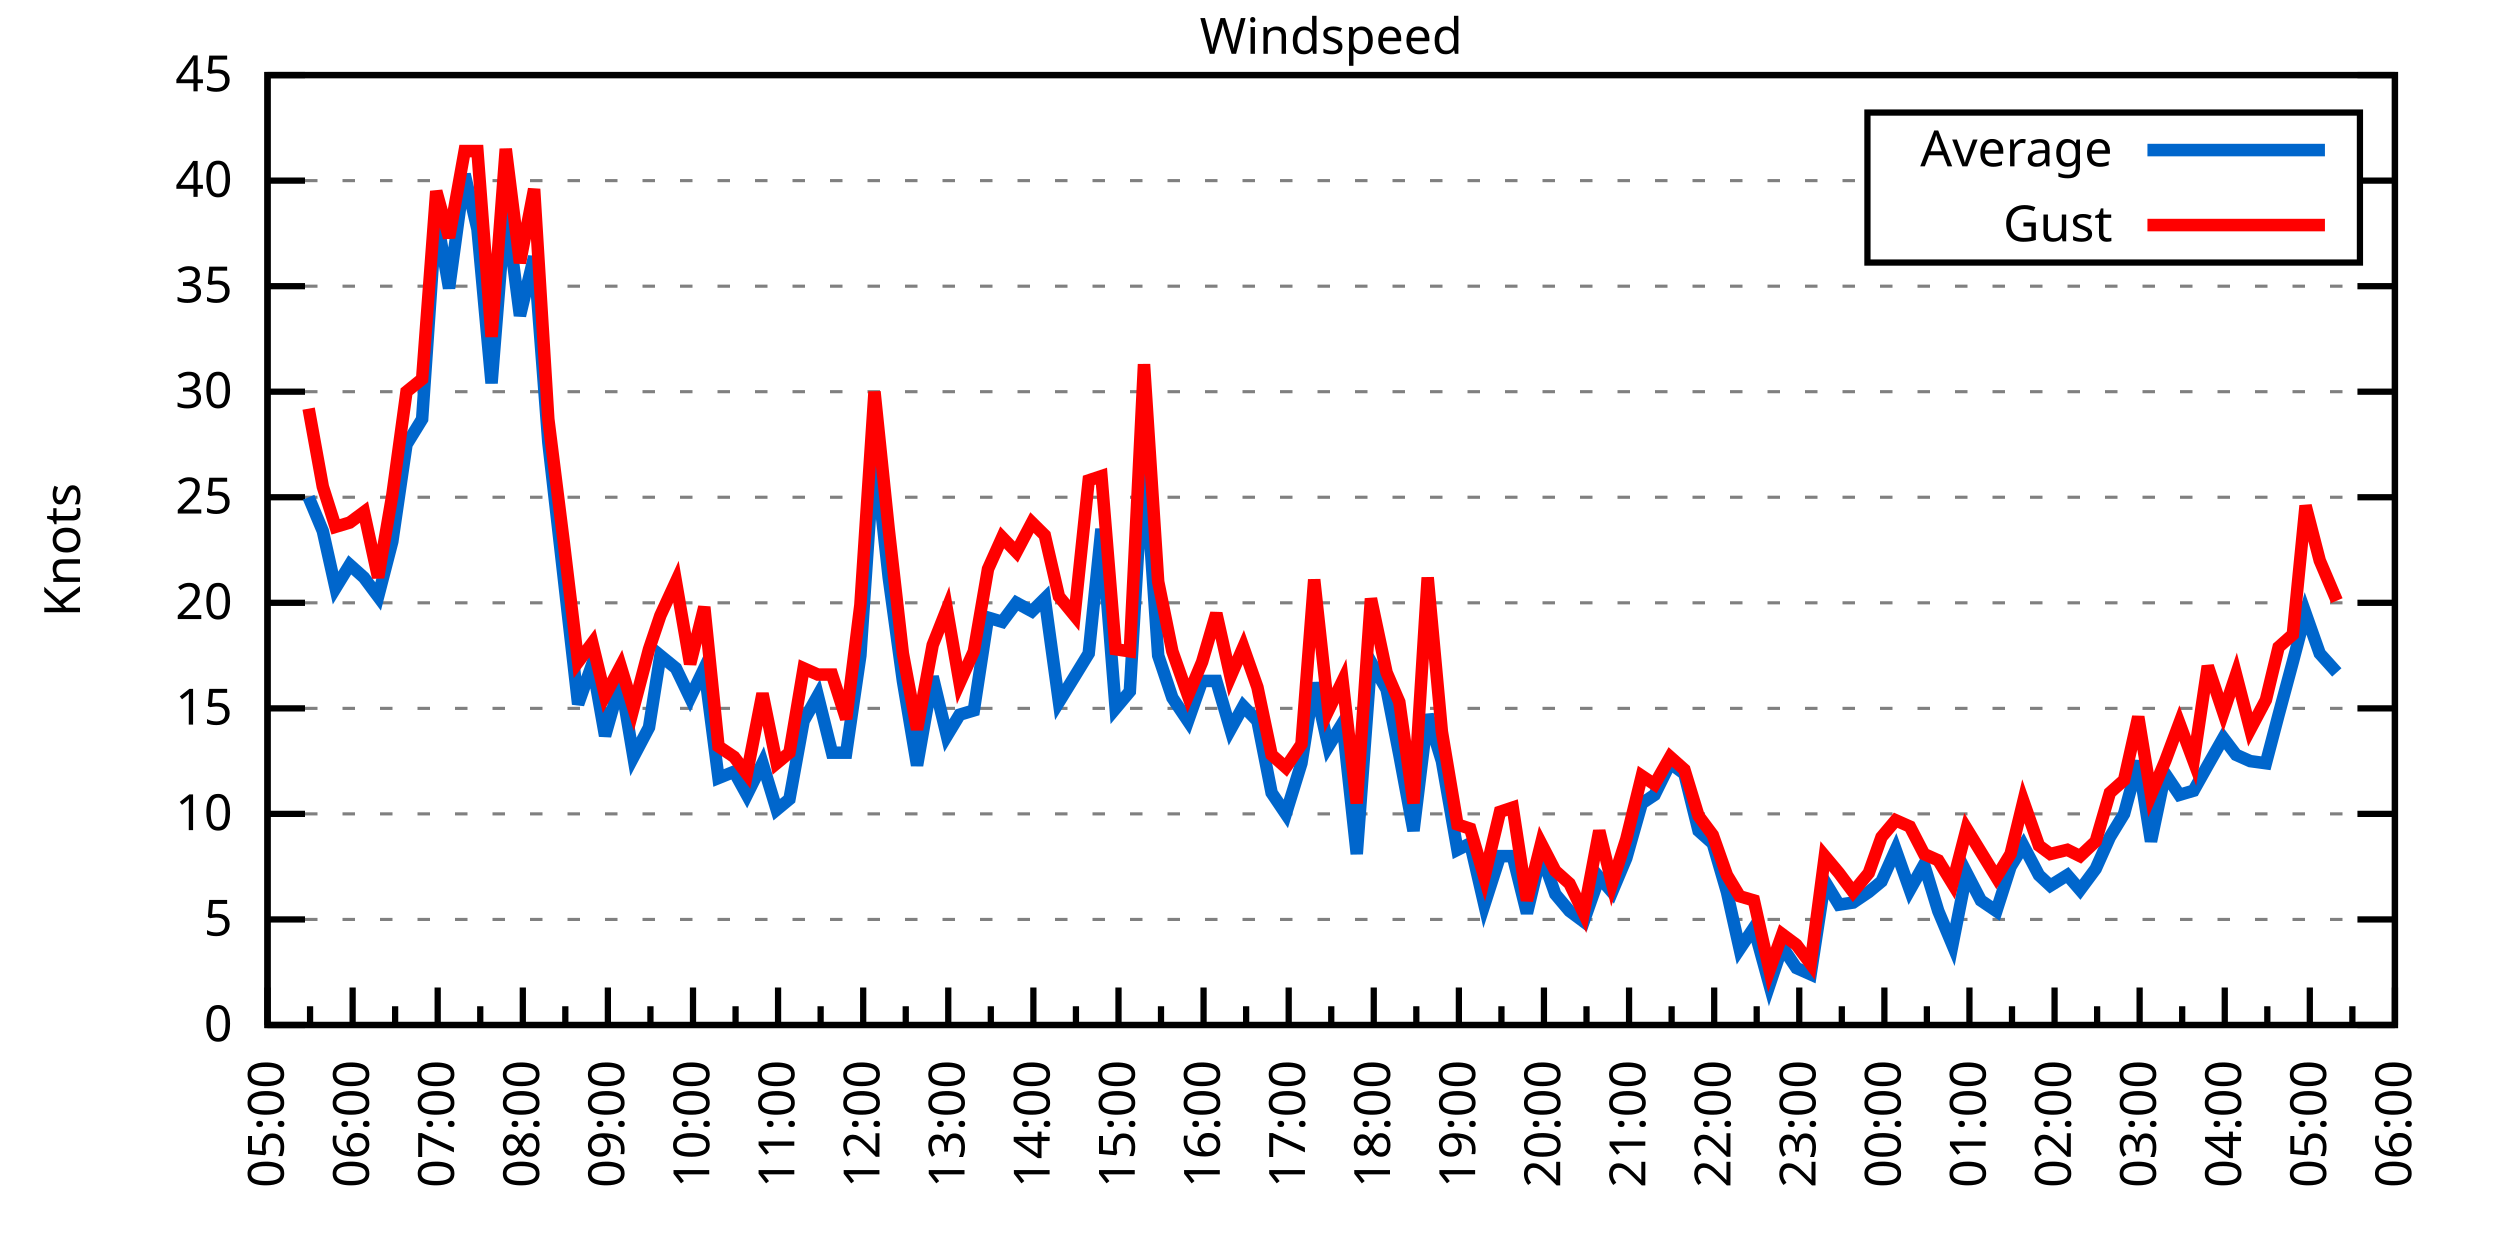
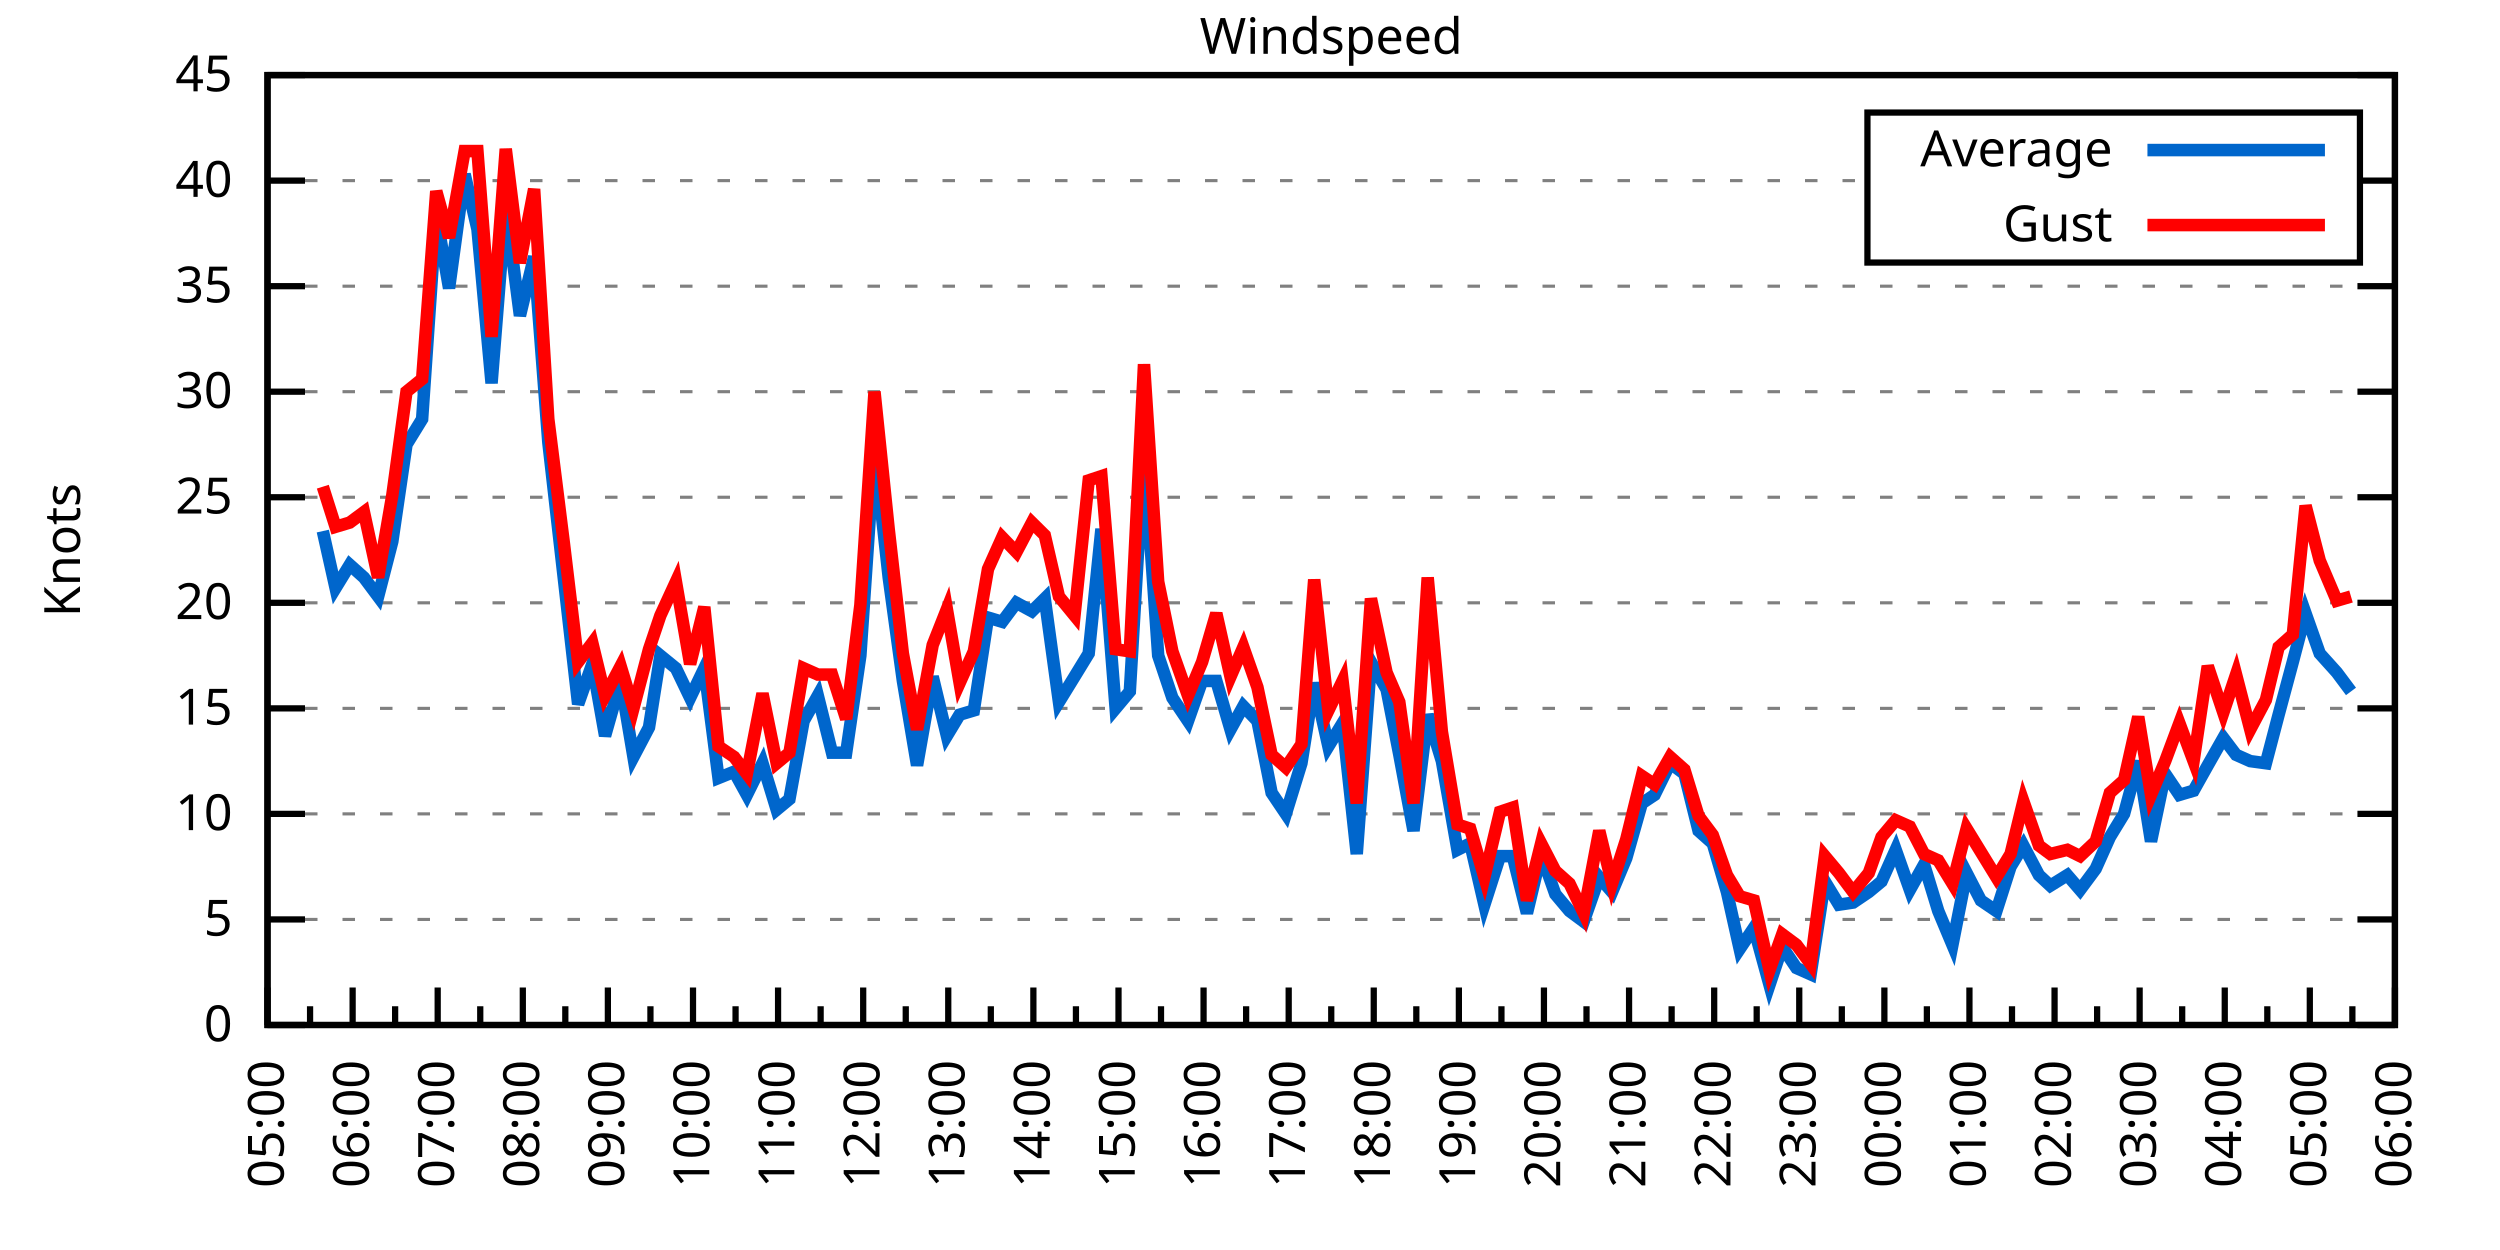
<svg xmlns="http://www.w3.org/2000/svg" xmlns:xlink="http://www.w3.org/1999/xlink" width="400" height="200" viewBox="0 0 400 200">
  <g id="gnuplot_canvas">
    <rect x="0" y="0" width="400" height="200" fill="none" />
    <defs>
      <circle id="gpDot" r="0.5" stroke-width="0.5" stroke="currentColor" />
      <path id="gpPt0" stroke-width="0.333" stroke="currentColor" d="M-1,0 h2 M0,-1 v2" />
      <path id="gpPt1" stroke-width="0.333" stroke="currentColor" d="M-1,-1 L1,1 M1,-1 L-1,1" />
      <path id="gpPt2" stroke-width="0.333" stroke="currentColor" d="M-1,0 L1,0 M0,-1 L0,1 M-1,-1 L1,1 M-1,1 L1,-1" />
      <rect id="gpPt3" stroke-width="0.333" stroke="currentColor" x="-1" y="-1" width="2" height="2" />
      <rect id="gpPt4" stroke-width="0.333" stroke="currentColor" fill="currentColor" x="-1" y="-1" width="2" height="2" />
      <circle id="gpPt5" stroke-width="0.333" stroke="currentColor" cx="0" cy="0" r="1" />
      <use xlink:href="#gpPt5" id="gpPt6" fill="currentColor" stroke="none" />
      <path id="gpPt7" stroke-width="0.333" stroke="currentColor" d="M0,-1.33 L-1.33,0.67 L1.33,0.67 z" />
      <use xlink:href="#gpPt7" id="gpPt8" fill="currentColor" stroke="none" />
      <use xlink:href="#gpPt7" id="gpPt9" stroke="currentColor" transform="rotate(180)" />
      <use xlink:href="#gpPt9" id="gpPt10" fill="currentColor" stroke="none" />
      <use xlink:href="#gpPt3" id="gpPt11" stroke="currentColor" transform="rotate(45)" />
      <use xlink:href="#gpPt11" id="gpPt12" fill="currentColor" stroke="none" />
      <path id="gpPt13" stroke-width="0.333" stroke="currentColor" d="M0,1.330 L1.265,0.411 L0.782,-1.067 L-0.782,-1.076 L-1.265,0.411 z" />
      <use xlink:href="#gpPt13" id="gpPt14" fill="currentColor" stroke="none" />
      <filter id="textbox" filterUnits="objectBoundingBox" x="0" y="0" height="1" width="1">
        <feFlood flood-color="white" flood-opacity="1" result="bgnd" />
        <feComposite in="SourceGraphic" in2="bgnd" operator="atop" />
      </filter>
      <filter id="greybox" filterUnits="objectBoundingBox" x="0" y="0" height="1" width="1">
        <feFlood flood-color="lightgrey" flood-opacity="1" result="grey" />
        <feComposite in="SourceGraphic" in2="grey" operator="atop" />
      </filter>
    </defs>
    <g fill="none" color="white" stroke="currentColor" stroke-width="1.00" stroke-linecap="butt" stroke-linejoin="miter">
</g>
    <g fill="none" color="black" stroke="currentColor" stroke-width="1.00" stroke-linecap="butt" stroke-linejoin="miter">
      <g stroke="none" shape-rendering="crispEdges">
        <polygon fill="rgb(255, 255, 255)" points="42.80,164.00 383.18,164.00 383.18,12.02 42.80,12.02 " />
      </g>
    </g>
    <g fill="none" color="black" stroke="currentColor" stroke-width="1.00" stroke-linecap="butt" stroke-linejoin="miter">
</g>
    <g fill="none" color="black" stroke="black" stroke-width="0.50" stroke-linecap="butt" stroke-linejoin="miter">
</g>
    <g fill="none" color="gray" stroke="currentColor" stroke-width="0.50" stroke-linecap="butt" stroke-linejoin="miter">
      <path stroke="gray" stroke-dasharray="2,4" class="gridline" d="M42.80,164.00 L383.19,164.00  " />
    </g>
    <g fill="none" color="gray" stroke="gray" stroke-width="1.00" stroke-linecap="butt" stroke-linejoin="miter">
</g>
    <g fill="none" color="black" stroke="currentColor" stroke-width="1.00" stroke-linecap="butt" stroke-linejoin="miter">
      <path stroke="black" d="M42.80,164.00 L48.80,164.00 M383.19,164.00 L377.19,164.00  " />
      <g transform="translate(37.20,166.60)" stroke="none" fill="black" font-family="Sans" font-size="8.00" text-anchor="end">
        <text>
          <tspan font-family="Sans"> 0</tspan>
        </text>
      </g>
    </g>
    <g fill="none" color="black" stroke="currentColor" stroke-width="1.00" stroke-linecap="butt" stroke-linejoin="miter">
</g>
    <g fill="none" color="black" stroke="black" stroke-width="0.50" stroke-linecap="butt" stroke-linejoin="miter">
</g>
    <g fill="none" color="gray" stroke="currentColor" stroke-width="0.50" stroke-linecap="butt" stroke-linejoin="miter">
      <path stroke="gray" stroke-dasharray="2,4" class="gridline" d="M42.80,147.11 L383.19,147.11  " />
    </g>
    <g fill="none" color="gray" stroke="gray" stroke-width="1.00" stroke-linecap="butt" stroke-linejoin="miter">
</g>
    <g fill="none" color="black" stroke="currentColor" stroke-width="1.00" stroke-linecap="butt" stroke-linejoin="miter">
      <path stroke="black" d="M42.80,147.11 L48.80,147.11 M383.19,147.11 L377.19,147.11  " />
      <g transform="translate(37.20,149.71)" stroke="none" fill="black" font-family="Sans" font-size="8.00" text-anchor="end">
        <text>
          <tspan font-family="Sans"> 5</tspan>
        </text>
      </g>
    </g>
    <g fill="none" color="black" stroke="currentColor" stroke-width="1.00" stroke-linecap="butt" stroke-linejoin="miter">
</g>
    <g fill="none" color="black" stroke="black" stroke-width="0.50" stroke-linecap="butt" stroke-linejoin="miter">
</g>
    <g fill="none" color="gray" stroke="currentColor" stroke-width="0.50" stroke-linecap="butt" stroke-linejoin="miter">
      <path stroke="gray" stroke-dasharray="2,4" class="gridline" d="M42.80,130.22 L383.19,130.22  " />
    </g>
    <g fill="none" color="gray" stroke="gray" stroke-width="1.00" stroke-linecap="butt" stroke-linejoin="miter">
</g>
    <g fill="none" color="black" stroke="currentColor" stroke-width="1.00" stroke-linecap="butt" stroke-linejoin="miter">
      <path stroke="black" d="M42.80,130.22 L48.80,130.22 M383.19,130.22 L377.19,130.22  " />
      <g transform="translate(37.20,132.82)" stroke="none" fill="black" font-family="Sans" font-size="8.00" text-anchor="end">
        <text>
          <tspan font-family="Sans"> 10</tspan>
        </text>
      </g>
    </g>
    <g fill="none" color="black" stroke="currentColor" stroke-width="1.00" stroke-linecap="butt" stroke-linejoin="miter">
</g>
    <g fill="none" color="black" stroke="black" stroke-width="0.50" stroke-linecap="butt" stroke-linejoin="miter">
</g>
    <g fill="none" color="gray" stroke="currentColor" stroke-width="0.50" stroke-linecap="butt" stroke-linejoin="miter">
      <path stroke="gray" stroke-dasharray="2,4" class="gridline" d="M42.80,113.34 L383.19,113.34  " />
    </g>
    <g fill="none" color="gray" stroke="gray" stroke-width="1.00" stroke-linecap="butt" stroke-linejoin="miter">
</g>
    <g fill="none" color="black" stroke="currentColor" stroke-width="1.00" stroke-linecap="butt" stroke-linejoin="miter">
      <path stroke="black" d="M42.80,113.34 L48.80,113.34 M383.19,113.34 L377.19,113.34  " />
      <g transform="translate(37.20,115.94)" stroke="none" fill="black" font-family="Sans" font-size="8.00" text-anchor="end">
        <text>
          <tspan font-family="Sans"> 15</tspan>
        </text>
      </g>
    </g>
    <g fill="none" color="black" stroke="currentColor" stroke-width="1.00" stroke-linecap="butt" stroke-linejoin="miter">
</g>
    <g fill="none" color="black" stroke="black" stroke-width="0.50" stroke-linecap="butt" stroke-linejoin="miter">
</g>
    <g fill="none" color="gray" stroke="currentColor" stroke-width="0.50" stroke-linecap="butt" stroke-linejoin="miter">
      <path stroke="gray" stroke-dasharray="2,4" class="gridline" d="M42.80,96.45 L383.19,96.45  " />
    </g>
    <g fill="none" color="gray" stroke="gray" stroke-width="1.00" stroke-linecap="butt" stroke-linejoin="miter">
</g>
    <g fill="none" color="black" stroke="currentColor" stroke-width="1.00" stroke-linecap="butt" stroke-linejoin="miter">
      <path stroke="black" d="M42.80,96.45 L48.80,96.45 M383.19,96.45 L377.19,96.45  " />
      <g transform="translate(37.20,99.05)" stroke="none" fill="black" font-family="Sans" font-size="8.00" text-anchor="end">
        <text>
          <tspan font-family="Sans"> 20</tspan>
        </text>
      </g>
    </g>
    <g fill="none" color="black" stroke="currentColor" stroke-width="1.00" stroke-linecap="butt" stroke-linejoin="miter">
</g>
    <g fill="none" color="black" stroke="black" stroke-width="0.50" stroke-linecap="butt" stroke-linejoin="miter">
</g>
    <g fill="none" color="gray" stroke="currentColor" stroke-width="0.50" stroke-linecap="butt" stroke-linejoin="miter">
      <path stroke="gray" stroke-dasharray="2,4" class="gridline" d="M42.80,79.56 L383.19,79.56  " />
    </g>
    <g fill="none" color="gray" stroke="gray" stroke-width="1.00" stroke-linecap="butt" stroke-linejoin="miter">
</g>
    <g fill="none" color="black" stroke="currentColor" stroke-width="1.00" stroke-linecap="butt" stroke-linejoin="miter">
      <path stroke="black" d="M42.80,79.56 L48.80,79.56 M383.19,79.56 L377.19,79.56  " />
      <g transform="translate(37.20,82.16)" stroke="none" fill="black" font-family="Sans" font-size="8.00" text-anchor="end">
        <text>
          <tspan font-family="Sans"> 25</tspan>
        </text>
      </g>
    </g>
    <g fill="none" color="black" stroke="currentColor" stroke-width="1.00" stroke-linecap="butt" stroke-linejoin="miter">
</g>
    <g fill="none" color="black" stroke="black" stroke-width="0.50" stroke-linecap="butt" stroke-linejoin="miter">
</g>
    <g fill="none" color="gray" stroke="currentColor" stroke-width="0.50" stroke-linecap="butt" stroke-linejoin="miter">
      <path stroke="gray" stroke-dasharray="2,4" class="gridline" d="M42.80,62.67 L383.19,62.67  " />
    </g>
    <g fill="none" color="gray" stroke="gray" stroke-width="1.00" stroke-linecap="butt" stroke-linejoin="miter">
</g>
    <g fill="none" color="black" stroke="currentColor" stroke-width="1.00" stroke-linecap="butt" stroke-linejoin="miter">
      <path stroke="black" d="M42.80,62.67 L48.80,62.67 M383.19,62.67 L377.19,62.67  " />
      <g transform="translate(37.20,65.27)" stroke="none" fill="black" font-family="Sans" font-size="8.00" text-anchor="end">
        <text>
          <tspan font-family="Sans"> 30</tspan>
        </text>
      </g>
    </g>
    <g fill="none" color="black" stroke="currentColor" stroke-width="1.00" stroke-linecap="butt" stroke-linejoin="miter">
</g>
    <g fill="none" color="black" stroke="black" stroke-width="0.50" stroke-linecap="butt" stroke-linejoin="miter">
</g>
    <g fill="none" color="gray" stroke="currentColor" stroke-width="0.50" stroke-linecap="butt" stroke-linejoin="miter">
      <path stroke="gray" stroke-dasharray="2,4" class="gridline" d="M42.80,45.79 L383.19,45.79  " />
    </g>
    <g fill="none" color="gray" stroke="gray" stroke-width="1.00" stroke-linecap="butt" stroke-linejoin="miter">
</g>
    <g fill="none" color="black" stroke="currentColor" stroke-width="1.00" stroke-linecap="butt" stroke-linejoin="miter">
      <path stroke="black" d="M42.80,45.79 L48.80,45.79 M383.19,45.79 L377.19,45.79  " />
      <g transform="translate(37.20,48.39)" stroke="none" fill="black" font-family="Sans" font-size="8.00" text-anchor="end">
        <text>
          <tspan font-family="Sans"> 35</tspan>
        </text>
      </g>
    </g>
    <g fill="none" color="black" stroke="currentColor" stroke-width="1.00" stroke-linecap="butt" stroke-linejoin="miter">
</g>
    <g fill="none" color="black" stroke="black" stroke-width="0.50" stroke-linecap="butt" stroke-linejoin="miter">
</g>
    <g fill="none" color="gray" stroke="currentColor" stroke-width="0.50" stroke-linecap="butt" stroke-linejoin="miter">
      <path stroke="gray" stroke-dasharray="2,4" class="gridline" d="M42.80,28.90 L298.79,28.90 M377.59,28.90 L383.19,28.90  " />
    </g>
    <g fill="none" color="gray" stroke="gray" stroke-width="1.00" stroke-linecap="butt" stroke-linejoin="miter">
</g>
    <g fill="none" color="black" stroke="currentColor" stroke-width="1.00" stroke-linecap="butt" stroke-linejoin="miter">
      <path stroke="black" d="M42.80,28.90 L48.80,28.90 M383.19,28.90 L377.19,28.90  " />
      <g transform="translate(37.20,31.50)" stroke="none" fill="black" font-family="Sans" font-size="8.00" text-anchor="end">
        <text>
          <tspan font-family="Sans"> 40</tspan>
        </text>
      </g>
    </g>
    <g fill="none" color="black" stroke="currentColor" stroke-width="1.00" stroke-linecap="butt" stroke-linejoin="miter">
</g>
    <g fill="none" color="black" stroke="black" stroke-width="0.50" stroke-linecap="butt" stroke-linejoin="miter">
</g>
    <g fill="none" color="gray" stroke="currentColor" stroke-width="0.50" stroke-linecap="butt" stroke-linejoin="miter">
      <path stroke="gray" stroke-dasharray="2,4" class="gridline" d="M42.80,12.01 L383.19,12.01  " />
    </g>
    <g fill="none" color="gray" stroke="gray" stroke-width="1.00" stroke-linecap="butt" stroke-linejoin="miter">
</g>
    <g fill="none" color="black" stroke="currentColor" stroke-width="1.00" stroke-linecap="butt" stroke-linejoin="miter">
      <path stroke="black" d="M42.80,12.01 L48.80,12.01 M383.19,12.01 L377.19,12.01  " />
      <g transform="translate(37.20,14.61)" stroke="none" fill="black" font-family="Sans" font-size="8.00" text-anchor="end">
        <text>
          <tspan font-family="Sans"> 45</tspan>
        </text>
      </g>
    </g>
    <g fill="none" color="black" stroke="currentColor" stroke-width="1.00" stroke-linecap="butt" stroke-linejoin="miter">
      <path stroke="black" d="M42.80,164.00 L42.80,158.00  " />
      <g transform="translate(45.40,169.60) rotate(270)" stroke="none" fill="black" font-family="Sans" font-size="8.00" text-anchor="end">
        <text>
          <tspan font-family="Sans">05:00</tspan>
        </text>
      </g>
    </g>
    <g fill="none" color="black" stroke="currentColor" stroke-width="1.00" stroke-linecap="butt" stroke-linejoin="miter">
      <path stroke="black" d="M49.61,164.00 L49.61,161.00 M56.42,164.00 L56.42,158.00  " />
      <g transform="translate(59.02,169.60) rotate(270)" stroke="none" fill="black" font-family="Sans" font-size="8.00" text-anchor="end">
        <text>
          <tspan font-family="Sans">06:00</tspan>
        </text>
      </g>
    </g>
    <g fill="none" color="black" stroke="currentColor" stroke-width="1.00" stroke-linecap="butt" stroke-linejoin="miter">
      <path stroke="black" d="M63.22,164.00 L63.22,161.00 M70.03,164.00 L70.03,158.00  " />
      <g transform="translate(72.63,169.60) rotate(270)" stroke="none" fill="black" font-family="Sans" font-size="8.00" text-anchor="end">
        <text>
          <tspan font-family="Sans">07:00</tspan>
        </text>
      </g>
    </g>
    <g fill="none" color="black" stroke="currentColor" stroke-width="1.00" stroke-linecap="butt" stroke-linejoin="miter">
      <path stroke="black" d="M76.84,164.00 L76.84,161.00 M83.65,164.00 L83.65,158.00  " />
      <g transform="translate(86.25,169.60) rotate(270)" stroke="none" fill="black" font-family="Sans" font-size="8.00" text-anchor="end">
        <text>
          <tspan font-family="Sans">08:00</tspan>
        </text>
      </g>
    </g>
    <g fill="none" color="black" stroke="currentColor" stroke-width="1.00" stroke-linecap="butt" stroke-linejoin="miter">
      <path stroke="black" d="M90.45,164.00 L90.45,161.00 M97.26,164.00 L97.26,158.00  " />
      <g transform="translate(99.86,169.60) rotate(270)" stroke="none" fill="black" font-family="Sans" font-size="8.00" text-anchor="end">
        <text>
          <tspan font-family="Sans">09:00</tspan>
        </text>
      </g>
    </g>
    <g fill="none" color="black" stroke="currentColor" stroke-width="1.00" stroke-linecap="butt" stroke-linejoin="miter">
      <path stroke="black" d="M104.07,164.00 L104.07,161.00 M110.88,164.00 L110.88,158.00  " />
      <g transform="translate(113.48,169.60) rotate(270)" stroke="none" fill="black" font-family="Sans" font-size="8.00" text-anchor="end">
        <text>
          <tspan font-family="Sans">10:00</tspan>
        </text>
      </g>
    </g>
    <g fill="none" color="black" stroke="currentColor" stroke-width="1.00" stroke-linecap="butt" stroke-linejoin="miter">
      <path stroke="black" d="M117.69,164.00 L117.69,161.00 M124.49,164.00 L124.49,158.00  " />
      <g transform="translate(127.09,169.60) rotate(270)" stroke="none" fill="black" font-family="Sans" font-size="8.00" text-anchor="end">
        <text>
          <tspan font-family="Sans">11:00</tspan>
        </text>
      </g>
    </g>
    <g fill="none" color="black" stroke="currentColor" stroke-width="1.00" stroke-linecap="butt" stroke-linejoin="miter">
      <path stroke="black" d="M131.30,164.00 L131.30,161.00 M138.11,164.00 L138.11,158.00  " />
      <g transform="translate(140.71,169.60) rotate(270)" stroke="none" fill="black" font-family="Sans" font-size="8.00" text-anchor="end">
        <text>
          <tspan font-family="Sans">12:00</tspan>
        </text>
      </g>
    </g>
    <g fill="none" color="black" stroke="currentColor" stroke-width="1.00" stroke-linecap="butt" stroke-linejoin="miter">
      <path stroke="black" d="M144.92,164.00 L144.92,161.00 M151.72,164.00 L151.72,158.00  " />
      <g transform="translate(154.32,169.60) rotate(270)" stroke="none" fill="black" font-family="Sans" font-size="8.00" text-anchor="end">
        <text>
          <tspan font-family="Sans">13:00</tspan>
        </text>
      </g>
    </g>
    <g fill="none" color="black" stroke="currentColor" stroke-width="1.00" stroke-linecap="butt" stroke-linejoin="miter">
      <path stroke="black" d="M158.53,164.00 L158.53,161.00 M165.34,164.00 L165.34,158.00  " />
      <g transform="translate(167.94,169.60) rotate(270)" stroke="none" fill="black" font-family="Sans" font-size="8.00" text-anchor="end">
        <text>
          <tspan font-family="Sans">14:00</tspan>
        </text>
      </g>
    </g>
    <g fill="none" color="black" stroke="currentColor" stroke-width="1.00" stroke-linecap="butt" stroke-linejoin="miter">
      <path stroke="black" d="M172.15,164.00 L172.15,161.00 M178.96,164.00 L178.96,158.00  " />
      <g transform="translate(181.56,169.60) rotate(270)" stroke="none" fill="black" font-family="Sans" font-size="8.00" text-anchor="end">
        <text>
          <tspan font-family="Sans">15:00</tspan>
        </text>
      </g>
    </g>
    <g fill="none" color="black" stroke="currentColor" stroke-width="1.00" stroke-linecap="butt" stroke-linejoin="miter">
      <path stroke="black" d="M185.76,164.00 L185.76,161.00 M192.57,164.00 L192.57,158.00  " />
      <g transform="translate(195.17,169.60) rotate(270)" stroke="none" fill="black" font-family="Sans" font-size="8.00" text-anchor="end">
        <text>
          <tspan font-family="Sans">16:00</tspan>
        </text>
      </g>
    </g>
    <g fill="none" color="black" stroke="currentColor" stroke-width="1.00" stroke-linecap="butt" stroke-linejoin="miter">
      <path stroke="black" d="M199.38,164.00 L199.38,161.00 M206.19,164.00 L206.19,158.00  " />
      <g transform="translate(208.79,169.60) rotate(270)" stroke="none" fill="black" font-family="Sans" font-size="8.00" text-anchor="end">
        <text>
          <tspan font-family="Sans">17:00</tspan>
        </text>
      </g>
    </g>
    <g fill="none" color="black" stroke="currentColor" stroke-width="1.00" stroke-linecap="butt" stroke-linejoin="miter">
      <path stroke="black" d="M213.00,164.00 L213.00,161.00 M219.80,164.00 L219.80,158.00  " />
      <g transform="translate(222.40,169.60) rotate(270)" stroke="none" fill="black" font-family="Sans" font-size="8.00" text-anchor="end">
        <text>
          <tspan font-family="Sans">18:00</tspan>
        </text>
      </g>
    </g>
    <g fill="none" color="black" stroke="currentColor" stroke-width="1.00" stroke-linecap="butt" stroke-linejoin="miter">
      <path stroke="black" d="M226.61,164.00 L226.61,161.00 M233.42,164.00 L233.42,158.00  " />
      <g transform="translate(236.02,169.60) rotate(270)" stroke="none" fill="black" font-family="Sans" font-size="8.00" text-anchor="end">
        <text>
          <tspan font-family="Sans">19:00</tspan>
        </text>
      </g>
    </g>
    <g fill="none" color="black" stroke="currentColor" stroke-width="1.00" stroke-linecap="butt" stroke-linejoin="miter">
      <path stroke="black" d="M240.23,164.00 L240.23,161.00 M247.03,164.00 L247.03,158.00  " />
      <g transform="translate(249.63,169.60) rotate(270)" stroke="none" fill="black" font-family="Sans" font-size="8.00" text-anchor="end">
        <text>
          <tspan font-family="Sans">20:00</tspan>
        </text>
      </g>
    </g>
    <g fill="none" color="black" stroke="currentColor" stroke-width="1.00" stroke-linecap="butt" stroke-linejoin="miter">
      <path stroke="black" d="M253.84,164.00 L253.84,161.00 M260.65,164.00 L260.65,158.00  " />
      <g transform="translate(263.25,169.60) rotate(270)" stroke="none" fill="black" font-family="Sans" font-size="8.00" text-anchor="end">
        <text>
          <tspan font-family="Sans">21:00</tspan>
        </text>
      </g>
    </g>
    <g fill="none" color="black" stroke="currentColor" stroke-width="1.00" stroke-linecap="butt" stroke-linejoin="miter">
      <path stroke="black" d="M267.46,164.00 L267.46,161.00 M274.27,164.00 L274.27,158.00  " />
      <g transform="translate(276.87,169.60) rotate(270)" stroke="none" fill="black" font-family="Sans" font-size="8.00" text-anchor="end">
        <text>
          <tspan font-family="Sans">22:00</tspan>
        </text>
      </g>
    </g>
    <g fill="none" color="black" stroke="currentColor" stroke-width="1.00" stroke-linecap="butt" stroke-linejoin="miter">
      <path stroke="black" d="M281.07,164.00 L281.07,161.00 M287.88,164.00 L287.88,158.00  " />
      <g transform="translate(290.48,169.60) rotate(270)" stroke="none" fill="black" font-family="Sans" font-size="8.00" text-anchor="end">
        <text>
          <tspan font-family="Sans">23:00</tspan>
        </text>
      </g>
    </g>
    <g fill="none" color="black" stroke="currentColor" stroke-width="1.00" stroke-linecap="butt" stroke-linejoin="miter">
      <path stroke="black" d="M294.69,164.00 L294.69,161.00 M301.50,164.00 L301.50,158.00  " />
      <g transform="translate(304.10,169.60) rotate(270)" stroke="none" fill="black" font-family="Sans" font-size="8.00" text-anchor="end">
        <text>
          <tspan font-family="Sans">00:00</tspan>
        </text>
      </g>
    </g>
    <g fill="none" color="black" stroke="currentColor" stroke-width="1.00" stroke-linecap="butt" stroke-linejoin="miter">
      <path stroke="black" d="M308.30,164.00 L308.30,161.00 M315.11,164.00 L315.11,158.00  " />
      <g transform="translate(317.71,169.60) rotate(270)" stroke="none" fill="black" font-family="Sans" font-size="8.00" text-anchor="end">
        <text>
          <tspan font-family="Sans">01:00</tspan>
        </text>
      </g>
    </g>
    <g fill="none" color="black" stroke="currentColor" stroke-width="1.00" stroke-linecap="butt" stroke-linejoin="miter">
      <path stroke="black" d="M321.92,164.00 L321.92,161.00 M328.73,164.00 L328.73,158.00  " />
      <g transform="translate(331.33,169.60) rotate(270)" stroke="none" fill="black" font-family="Sans" font-size="8.00" text-anchor="end">
        <text>
          <tspan font-family="Sans">02:00</tspan>
        </text>
      </g>
    </g>
    <g fill="none" color="black" stroke="currentColor" stroke-width="1.00" stroke-linecap="butt" stroke-linejoin="miter">
      <path stroke="black" d="M335.54,164.00 L335.54,161.00 M342.34,164.00 L342.34,158.00  " />
      <g transform="translate(344.94,169.60) rotate(270)" stroke="none" fill="black" font-family="Sans" font-size="8.00" text-anchor="end">
        <text>
          <tspan font-family="Sans">03:00</tspan>
        </text>
      </g>
    </g>
    <g fill="none" color="black" stroke="currentColor" stroke-width="1.00" stroke-linecap="butt" stroke-linejoin="miter">
      <path stroke="black" d="M349.15,164.00 L349.15,161.00 M355.96,164.00 L355.96,158.00  " />
      <g transform="translate(358.56,169.60) rotate(270)" stroke="none" fill="black" font-family="Sans" font-size="8.00" text-anchor="end">
        <text>
          <tspan font-family="Sans">04:00</tspan>
        </text>
      </g>
    </g>
    <g fill="none" color="black" stroke="currentColor" stroke-width="1.00" stroke-linecap="butt" stroke-linejoin="miter">
      <path stroke="black" d="M362.77,164.00 L362.77,161.00 M369.57,164.00 L369.57,158.00  " />
      <g transform="translate(372.17,169.60) rotate(270)" stroke="none" fill="black" font-family="Sans" font-size="8.00" text-anchor="end">
        <text>
          <tspan font-family="Sans">05:00</tspan>
        </text>
      </g>
    </g>
    <g fill="none" color="black" stroke="currentColor" stroke-width="1.00" stroke-linecap="butt" stroke-linejoin="miter">
      <path stroke="black" d="M376.38,164.00 L376.38,161.00 M383.19,164.00 L383.19,158.00  " />
      <g transform="translate(385.79,169.60) rotate(270)" stroke="none" fill="black" font-family="Sans" font-size="8.00" text-anchor="end">
        <text>
          <tspan font-family="Sans">06:00</tspan>
        </text>
      </g>
    </g>
    <g fill="none" color="black" stroke="currentColor" stroke-width="1.00" stroke-linecap="butt" stroke-linejoin="miter">
</g>
    <g fill="none" color="black" stroke="currentColor" stroke-width="1.00" stroke-linecap="butt" stroke-linejoin="miter">
      <path stroke="black" d="M42.80,12.01 L42.80,164.00 L383.19,164.00 L383.19,12.01 L42.80,12.01 Z  " />
    </g>
    <g fill="none" color="black" stroke="currentColor" stroke-width="1.00" stroke-linecap="butt" stroke-linejoin="miter">
      <g transform="translate(12.80,88.01) rotate(270)" stroke="none" fill="black" font-family="Sans" font-size="8.00" text-anchor="middle">
        <text>
          <tspan font-family="Sans">Knots</tspan>
        </text>
      </g>
    </g>
    <g fill="none" color="black" stroke="currentColor" stroke-width="1.00" stroke-linecap="butt" stroke-linejoin="miter">
</g>
    <g fill="none" color="black" stroke="currentColor" stroke-width="1.00" stroke-linecap="butt" stroke-linejoin="miter">
      <path stroke="black" d="M298.79,42.01 L298.79,18.01 L377.59,18.01 L377.59,42.01 L298.79,42.01 Z  " />
    </g>
    <g id="Windspeed_plot_1">
      <g fill="none" color="white" stroke="black" stroke-width="2.00" stroke-linecap="butt" stroke-linejoin="miter">
</g>
      <g fill="none" color="black" stroke="currentColor" stroke-width="2.00" stroke-linecap="butt" stroke-linejoin="miter">
        <g transform="translate(337.99,26.61)" stroke="none" fill="black" font-family="Sans" font-size="8.00" text-anchor="end">
          <text>
            <tspan font-family="Sans">Average</tspan>
          </text>
        </g>
      </g>
      <g fill="none" color="black" stroke="currentColor" stroke-width="2.00" stroke-linecap="butt" stroke-linejoin="miter">
-         <path stroke="rgb(  0, 102, 204)" d="M343.59,24.01 L371.99,24.01 M49.38,79.56 L51.65,84.97 L53.69,94.08 L55.96,90.37 L58.23,92.40 L60.50,95.44   L62.77,86.65 L65.04,71.12 L67.54,67.06 L69.80,34.30 L71.85,46.12 L74.34,27.88 L76.39,36.67 L78.65,61.32   L80.92,32.95 L83.19,50.51 L85.46,41.06 L87.73,70.78 L90.23,92.73 L92.50,112.66 L94.77,106.24 L96.81,117.73   L99.30,108.95 L101.35,121.11 L103.84,116.38 L105.66,104.89 L108.15,106.92 L110.42,111.65 L112.69,106.92 L114.96,124.48   L117.46,123.47 L119.50,127.18 L122.00,122.12 L124.27,129.55 L126.31,127.86 L128.58,115.36 L130.85,111.31 L133.12,120.43   L135.39,120.43 L137.66,104.89 L139.92,71.79 L142.19,92.40 L144.46,108.95 L146.73,122.46 L149.23,108.27 L151.50,117.73   L153.54,114.35 L155.81,113.67 L158.08,98.81 L160.35,99.49 L162.62,96.45 L165.11,97.80 L167.16,95.77 L169.43,112.32   L171.92,108.27 L174.19,104.56 L176.23,84.63 L178.50,113.34 L180.77,110.63 L183.04,72.13 L185.31,104.89 L187.58,111.65   L190.08,115.36 L192.34,108.95 L194.61,108.95 L196.88,116.71 L198.93,113.00 L201.19,115.36 L203.46,126.85 L205.73,130.22   L208.23,122.12 L210.27,109.28 L212.54,119.42 L214.81,115.70 L217.08,136.64 L219.35,105.91 L221.85,110.30 L223.89,120.77   L226.16,132.93 L228.43,114.35 L230.70,121.78 L233.19,135.97 L235.23,134.95 L237.50,144.75 L240.00,136.98 L242.04,136.98   L244.31,146.10 L246.58,136.64 L248.85,143.06 L251.12,145.76 L253.39,147.45 L255.88,140.36 L257.93,142.72 L260.20,137.32   L262.69,128.54 L264.73,127.18 L267.23,122.12 L269.50,123.81 L271.77,132.93 L274.04,134.95 L276.31,142.72 L278.35,151.84   L280.62,148.46 L283.12,157.58 L285.16,151.50 L287.43,154.88 L289.70,155.89 L291.97,141.03 L294.23,144.75 L296.50,144.41   L299.00,142.72 L301.04,141.03 L303.31,135.97 L305.58,142.38 L307.85,138.33 L310.12,145.76 L312.39,151.17 L314.66,139.68   L316.93,144.07 L319.42,145.76 L321.69,138.67 L323.74,135.29 L326.23,140.02 L328.05,141.71 L330.77,140.02 L332.81,142.38   L335.31,139.01 L337.58,133.94 L339.85,130.22 L342.12,121.78 L344.16,134.62 L346.43,123.81 L348.70,127.18 L350.97,126.51   L353.24,122.46 L355.73,118.07 L357.77,120.77 L360.04,121.78 L362.54,122.12 L364.58,114.35 L366.85,105.91 L368.89,98.14   L371.16,104.56 L373.89,107.59  " />
+         <path stroke="rgb(  0, 102, 204)" d="M343.59,24.01 L371.99,24.01 M51.65,84.97 L53.69,94.08 L55.96,90.37 L58.23,92.40 L60.50,95.44 L62.77,86.65   L65.04,71.12 L67.54,67.06 L69.80,34.30 L71.85,46.12 L74.34,27.88 L76.39,36.67 L78.65,61.32 L80.92,32.95   L83.19,50.51 L85.46,41.06 L87.73,70.78 L90.23,92.73 L92.50,112.66 L94.77,106.24 L96.81,117.73 L99.30,108.95   L101.35,121.11 L103.84,116.38 L105.66,104.89 L108.15,106.92 L110.42,111.65 L112.69,106.92 L114.96,124.48 L117.46,123.47   L119.50,127.18 L122.00,122.12 L124.27,129.55 L126.31,127.86 L128.58,115.36 L130.85,111.31 L133.12,120.43 L135.39,120.43   L137.66,104.89 L139.92,71.79 L142.19,92.40 L144.46,108.95 L146.73,122.46 L149.23,108.27 L151.50,117.73 L153.54,114.35   L155.81,113.67 L158.08,98.81 L160.35,99.49 L162.62,96.45 L165.11,97.80 L167.16,95.77 L169.43,112.32 L171.92,108.27   L174.19,104.56 L176.23,84.63 L178.50,113.34 L180.77,110.63 L183.04,72.13 L185.31,104.89 L187.58,111.65 L190.08,115.36   L192.34,108.95 L194.61,108.95 L196.88,116.71 L198.93,113.00 L201.19,115.36 L203.46,126.85 L205.73,130.22 L208.23,122.12   L210.27,109.28 L212.54,119.42 L214.81,115.70 L217.08,136.64 L219.35,105.91 L221.85,110.30 L223.89,120.77 L226.16,132.93   L228.43,114.35 L230.70,121.78 L233.19,135.97 L235.23,134.95 L237.50,144.75 L240.00,136.98 L242.04,136.98 L244.31,146.10   L246.58,136.64 L248.85,143.06 L251.12,145.76 L253.39,147.45 L255.88,140.36 L257.93,142.72 L260.20,137.32 L262.69,128.54   L264.73,127.18 L267.23,122.12 L269.50,123.81 L271.77,132.93 L274.04,134.95 L276.31,142.72 L278.35,151.84 L280.62,148.46   L283.12,157.58 L285.16,151.50 L287.43,154.88 L289.70,155.89 L291.97,141.03 L294.23,144.75 L296.50,144.41 L299.00,142.72   L301.04,141.03 L303.31,135.97 L305.58,142.38 L307.85,138.33 L310.12,145.76 L312.39,151.17 L314.66,139.68 L316.93,144.07   L319.42,145.76 L321.69,138.67 L323.74,135.29 L326.23,140.02 L328.05,141.71 L330.77,140.02 L332.81,142.38 L335.31,139.01   L337.58,133.94 L339.85,130.22 L342.12,121.78 L344.16,134.62 L346.43,123.81 L348.70,127.18 L350.97,126.51 L353.24,122.46   L355.73,118.07 L357.77,120.77 L360.04,121.78 L362.54,122.12 L364.58,114.35 L366.85,105.91 L368.89,98.14 L371.16,104.56   L373.89,107.59 L376.16,110.63  " />
      </g>
    </g>
    <g id="Windspeed_plot_2">
      <g fill="none" color="black" stroke="currentColor" stroke-width="2.00" stroke-linecap="butt" stroke-linejoin="miter">
        <g transform="translate(337.99,38.61)" stroke="none" fill="black" font-family="Sans" font-size="8.00" text-anchor="end">
          <text>
            <tspan font-family="Sans">Gust</tspan>
          </text>
        </g>
      </g>
      <g fill="none" color="black" stroke="currentColor" stroke-width="2.00" stroke-linecap="butt" stroke-linejoin="miter">
-         <path stroke="rgb(255,   0,   0)" d="M343.59,36.01 L371.99,36.01 M49.38,65.38 L51.65,77.87 L53.69,84.29 L55.96,83.61 L58.23,81.93 L60.50,92.40   L62.77,79.22 L65.04,62.67 L67.54,60.65 L69.80,30.59 L71.85,38.02 L74.34,24.17 L76.39,24.17 L78.65,53.89   L80.92,23.83 L83.19,42.07 L85.46,30.25 L87.73,67.06 L90.23,86.99 L92.50,105.91 L94.77,102.87 L96.81,111.31   L99.30,106.58 L101.35,113.34 L103.84,103.88 L105.66,98.48 L108.15,93.07 L110.42,106.24 L112.69,97.12 L114.96,119.42   L117.46,121.11 L119.50,123.81 L122.00,110.97 L124.27,122.12 L126.31,120.43 L128.58,106.92 L130.85,107.93 L133.12,107.93   L135.39,115.03 L137.66,96.79 L139.92,62.67 L142.19,84.63 L144.46,104.56 L146.73,116.71 L149.23,103.20 L151.50,97.46   L153.54,109.28 L155.81,104.22 L158.08,91.04 L160.35,85.98 L162.62,88.34 L165.11,83.61 L167.16,85.64 L169.43,95.44   L171.92,98.48 L174.19,76.86 L176.23,76.18 L178.50,103.88 L180.77,104.22 L183.04,58.28 L185.31,93.07 L187.58,104.22   L190.08,111.31 L192.34,105.91 L194.61,98.14 L196.88,108.27 L198.93,103.54 L201.19,109.96 L203.46,120.77 L205.73,122.79   L208.23,119.08 L210.27,92.73 L212.54,113.67 L214.81,108.95 L217.08,128.54 L219.35,95.77 L221.85,107.59 L223.89,112.32   L226.16,128.54 L228.43,92.40 L230.70,117.05 L233.19,131.91 L235.23,132.59 L237.50,140.36 L240.00,129.89 L242.04,129.21   L244.31,144.07 L246.58,134.95 L248.85,139.34 L251.12,141.37 L253.39,146.10 L255.88,132.93 L257.93,141.37 L260.20,134.28   L262.69,124.14 L264.73,125.50 L267.23,121.11 L269.50,123.13 L271.77,130.56 L274.04,133.60 L276.31,140.02 L278.35,143.40   L280.62,144.07 L283.12,155.22 L285.16,149.48 L287.43,151.17 L289.70,154.21 L291.97,136.98 L294.23,139.68 L296.50,142.72   L299.00,139.68 L301.04,133.94 L303.31,131.24 L305.58,132.25 L307.85,136.64 L310.12,137.66 L312.39,141.37 L314.66,132.59   L316.93,136.30 L319.42,140.36 L321.69,136.64 L323.74,128.20 L326.23,135.29 L328.05,136.64 L330.77,135.97 L332.81,136.98   L335.31,134.62 L337.58,126.85 L339.85,124.82 L342.12,114.69 L344.16,127.18 L346.43,121.78 L348.70,115.70 L350.97,121.78   L353.24,106.58 L355.73,114.01 L357.77,107.93 L360.04,116.71 L362.54,111.99 L364.58,103.54 L366.85,101.52 L368.89,80.91   L371.16,89.69 L373.89,96.11  " />
+         <path stroke="rgb(255,   0,   0)" d="M343.59,36.01 L371.99,36.01 M51.65,77.87 L53.69,84.29 L55.96,83.61 L58.23,81.93 L60.50,92.40 L62.77,79.22   L65.04,62.67 L67.54,60.65 L69.80,30.59 L71.85,38.02 L74.34,24.17 L76.39,24.17 L78.65,53.89 L80.92,23.83   L83.19,42.07 L85.46,30.25 L87.73,67.06 L90.23,86.99 L92.50,105.91 L94.77,102.87 L96.81,111.31 L99.30,106.58   L101.35,113.34 L103.84,103.88 L105.66,98.48 L108.15,93.07 L110.42,106.24 L112.69,97.12 L114.96,119.42 L117.46,121.11   L119.50,123.81 L122.00,110.97 L124.27,122.12 L126.31,120.43 L128.58,106.92 L130.85,107.93 L133.12,107.93 L135.39,115.03   L137.66,96.79 L139.92,62.67 L142.19,84.63 L144.46,104.56 L146.73,116.71 L149.23,103.20 L151.50,97.46 L153.54,109.28   L155.81,104.22 L158.08,91.04 L160.35,85.98 L162.62,88.34 L165.11,83.61 L167.16,85.64 L169.43,95.44 L171.92,98.48   L174.19,76.86 L176.23,76.18 L178.50,103.88 L180.77,104.22 L183.04,58.28 L185.31,93.07 L187.58,104.22 L190.08,111.31   L192.34,105.91 L194.61,98.14 L196.88,108.27 L198.93,103.54 L201.19,109.96 L203.46,120.77 L205.73,122.79 L208.23,119.08   L210.27,92.73 L212.54,113.67 L214.81,108.95 L217.08,128.54 L219.35,95.77 L221.85,107.59 L223.89,112.32 L226.16,128.54   L228.43,92.40 L230.70,117.05 L233.19,131.91 L235.23,132.59 L237.50,140.36 L240.00,129.89 L242.04,129.21 L244.31,144.07   L246.58,134.95 L248.85,139.34 L251.12,141.37 L253.39,146.10 L255.88,132.93 L257.93,141.37 L260.20,134.28 L262.69,124.14   L264.73,125.50 L267.23,121.11 L269.50,123.13 L271.77,130.56 L274.04,133.60 L276.31,140.02 L278.35,143.40 L280.62,144.07   L283.12,155.22 L285.16,149.48 L287.43,151.17 L289.70,154.21 L291.97,136.98 L294.23,139.68 L296.50,142.72 L299.00,139.68   L301.04,133.94 L303.31,131.24 L305.58,132.25 L307.85,136.64 L310.12,137.66 L312.39,141.37 L314.66,132.59 L316.93,136.30   L319.42,140.36 L321.69,136.64 L323.74,128.20 L326.23,135.29 L328.05,136.64 L330.77,135.97 L332.81,136.98 L335.31,134.62   L337.58,126.85 L339.85,124.82 L342.12,114.69 L344.16,127.18 L346.43,121.78 L348.70,115.70 L350.97,121.78 L353.24,106.58   L355.73,114.01 L357.77,107.93 L360.04,116.71 L362.54,111.99 L364.58,103.54 L366.85,101.52 L368.89,80.91 L371.16,89.69   L373.89,96.11 L376.16,95.44  " />
      </g>
    </g>
    <g fill="none" color="black" stroke="currentColor" stroke-width="2.00" stroke-linecap="butt" stroke-linejoin="miter">
</g>
    <g fill="none" color="black" stroke="black" stroke-width="1.00" stroke-linecap="butt" stroke-linejoin="miter">
</g>
    <g fill="none" color="black" stroke="currentColor" stroke-width="1.00" stroke-linecap="butt" stroke-linejoin="miter">
      <path stroke="black" d="M42.80,12.01 L42.80,164.00 L383.19,164.00 L383.19,12.01 L42.80,12.01 Z  " />
    </g>
    <g fill="none" color="black" stroke="currentColor" stroke-width="1.00" stroke-linecap="butt" stroke-linejoin="miter">
      <g transform="translate(212.99,8.61)" stroke="none" fill="black" font-family="Sans" font-size="8.00" text-anchor="middle">
        <text>
          <tspan font-family="Sans">Windspeed</tspan>
        </text>
      </g>
    </g>
    <g fill="none" color="black" stroke="currentColor" stroke-width="1.00" stroke-linecap="butt" stroke-linejoin="miter">
</g>
  </g>
</svg>
